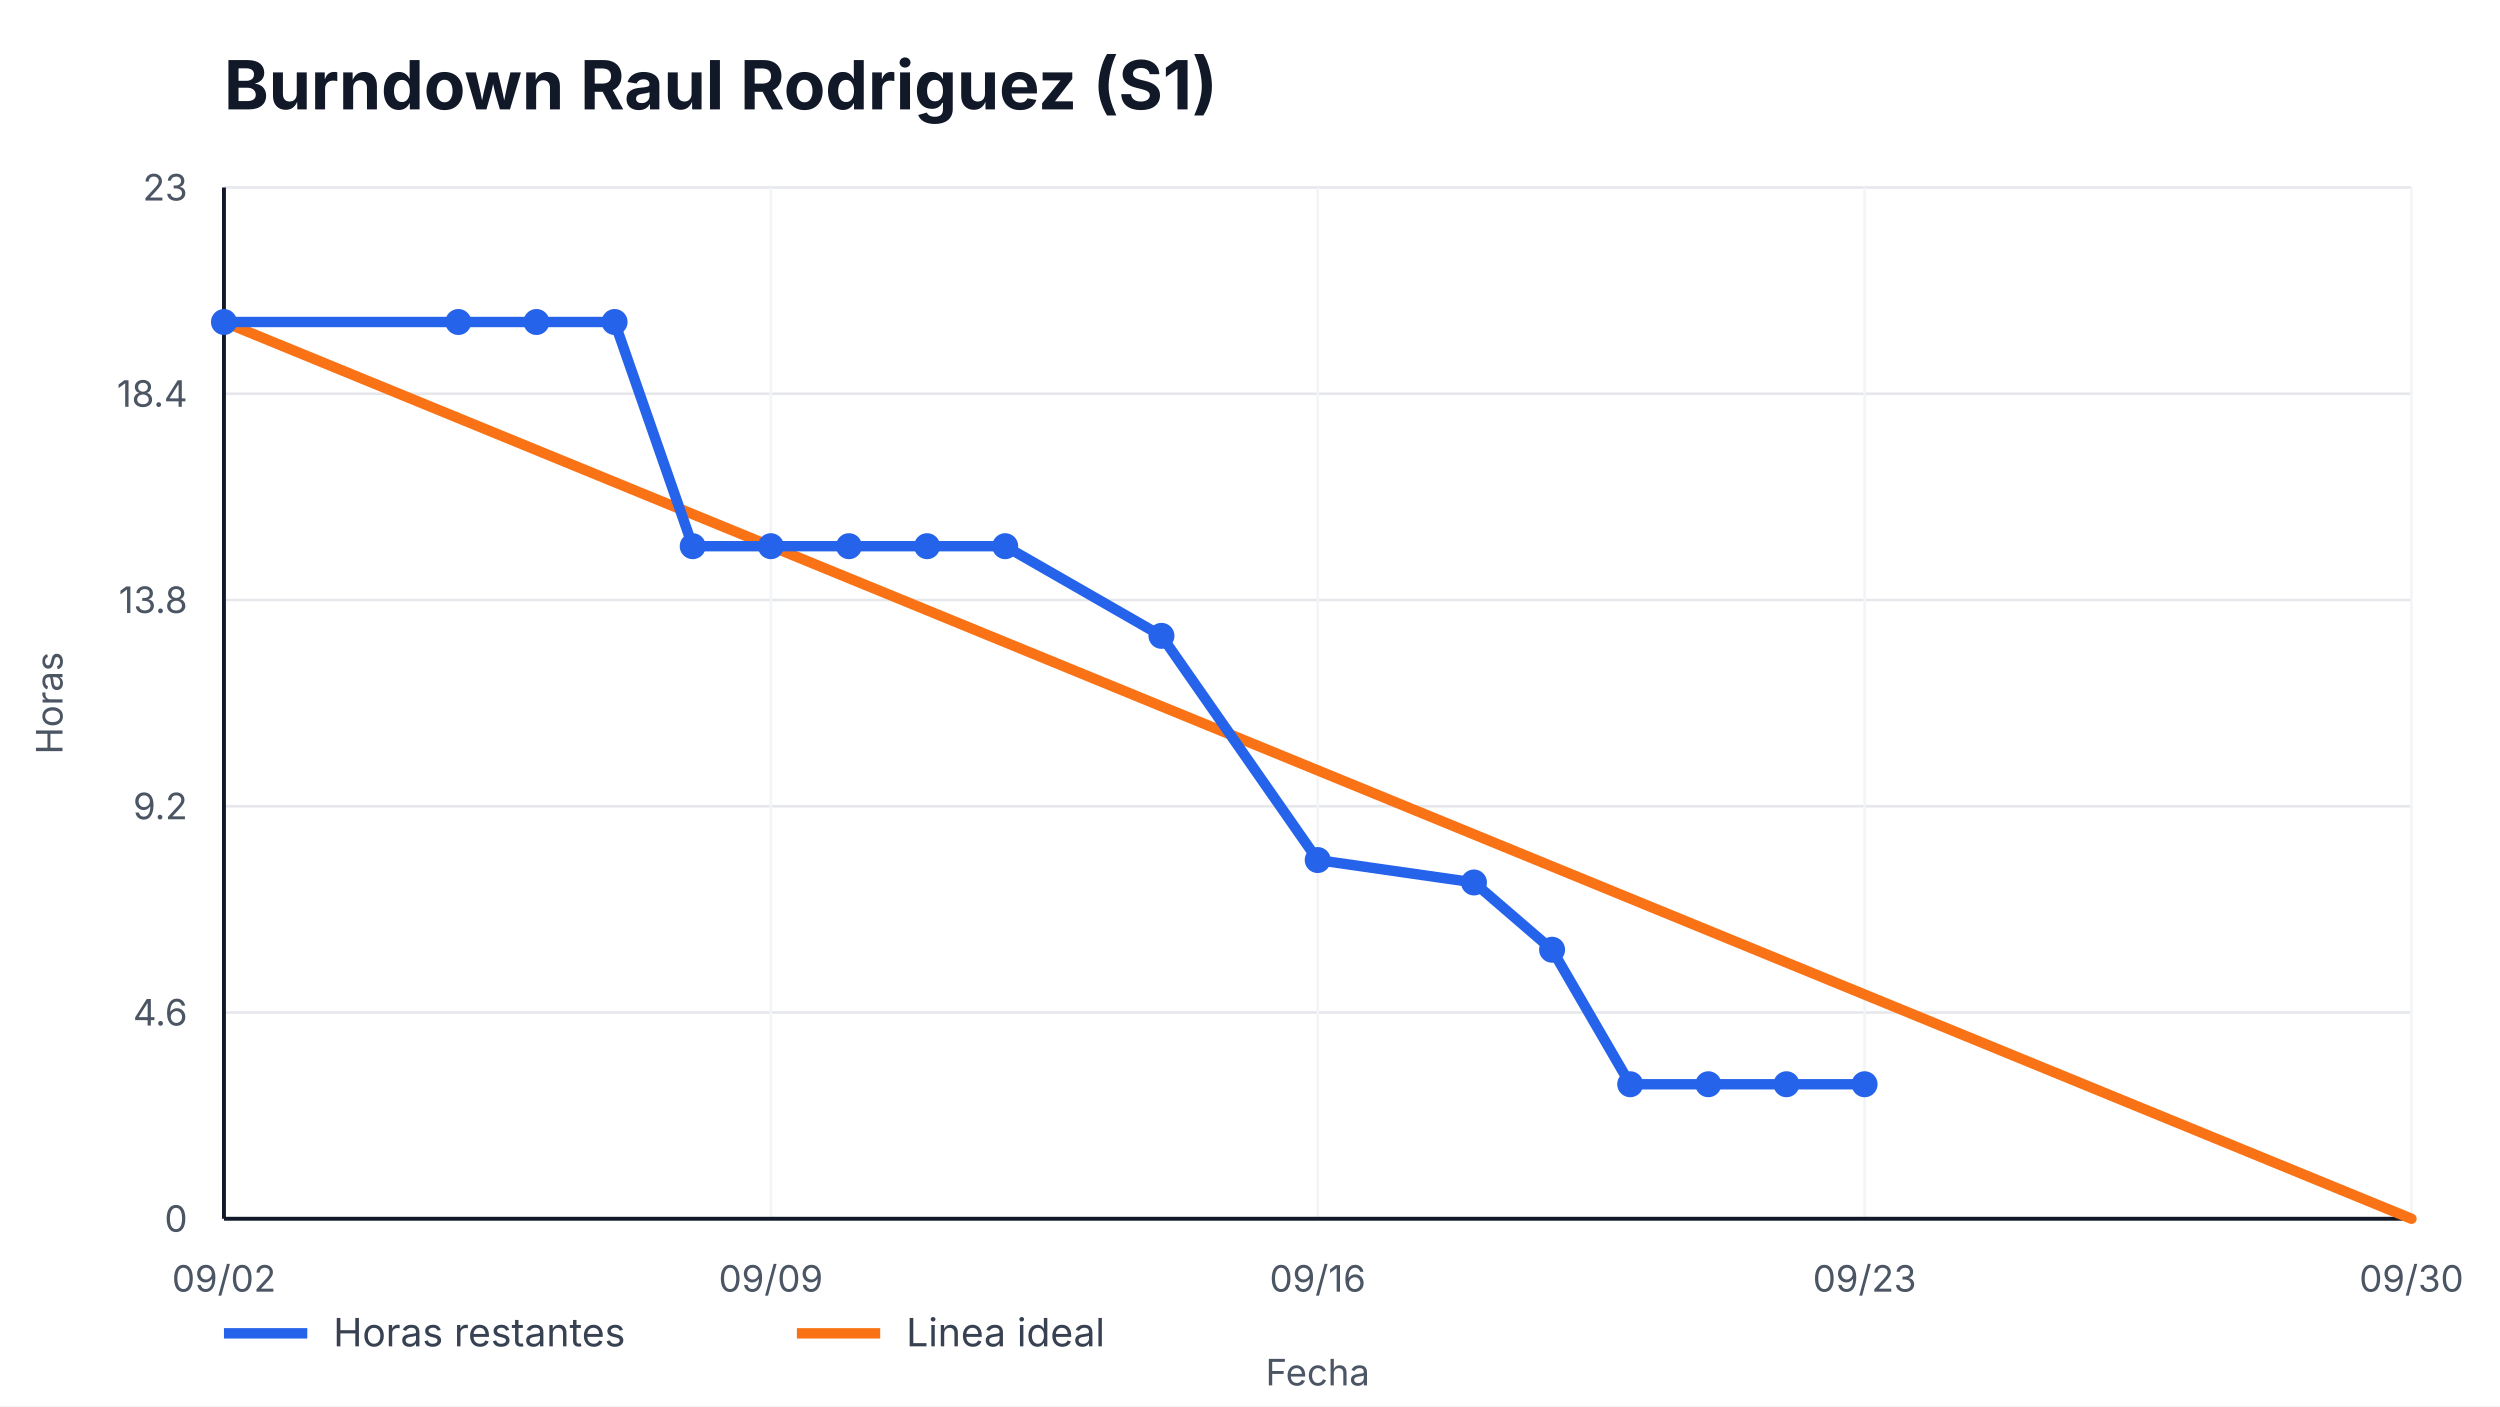
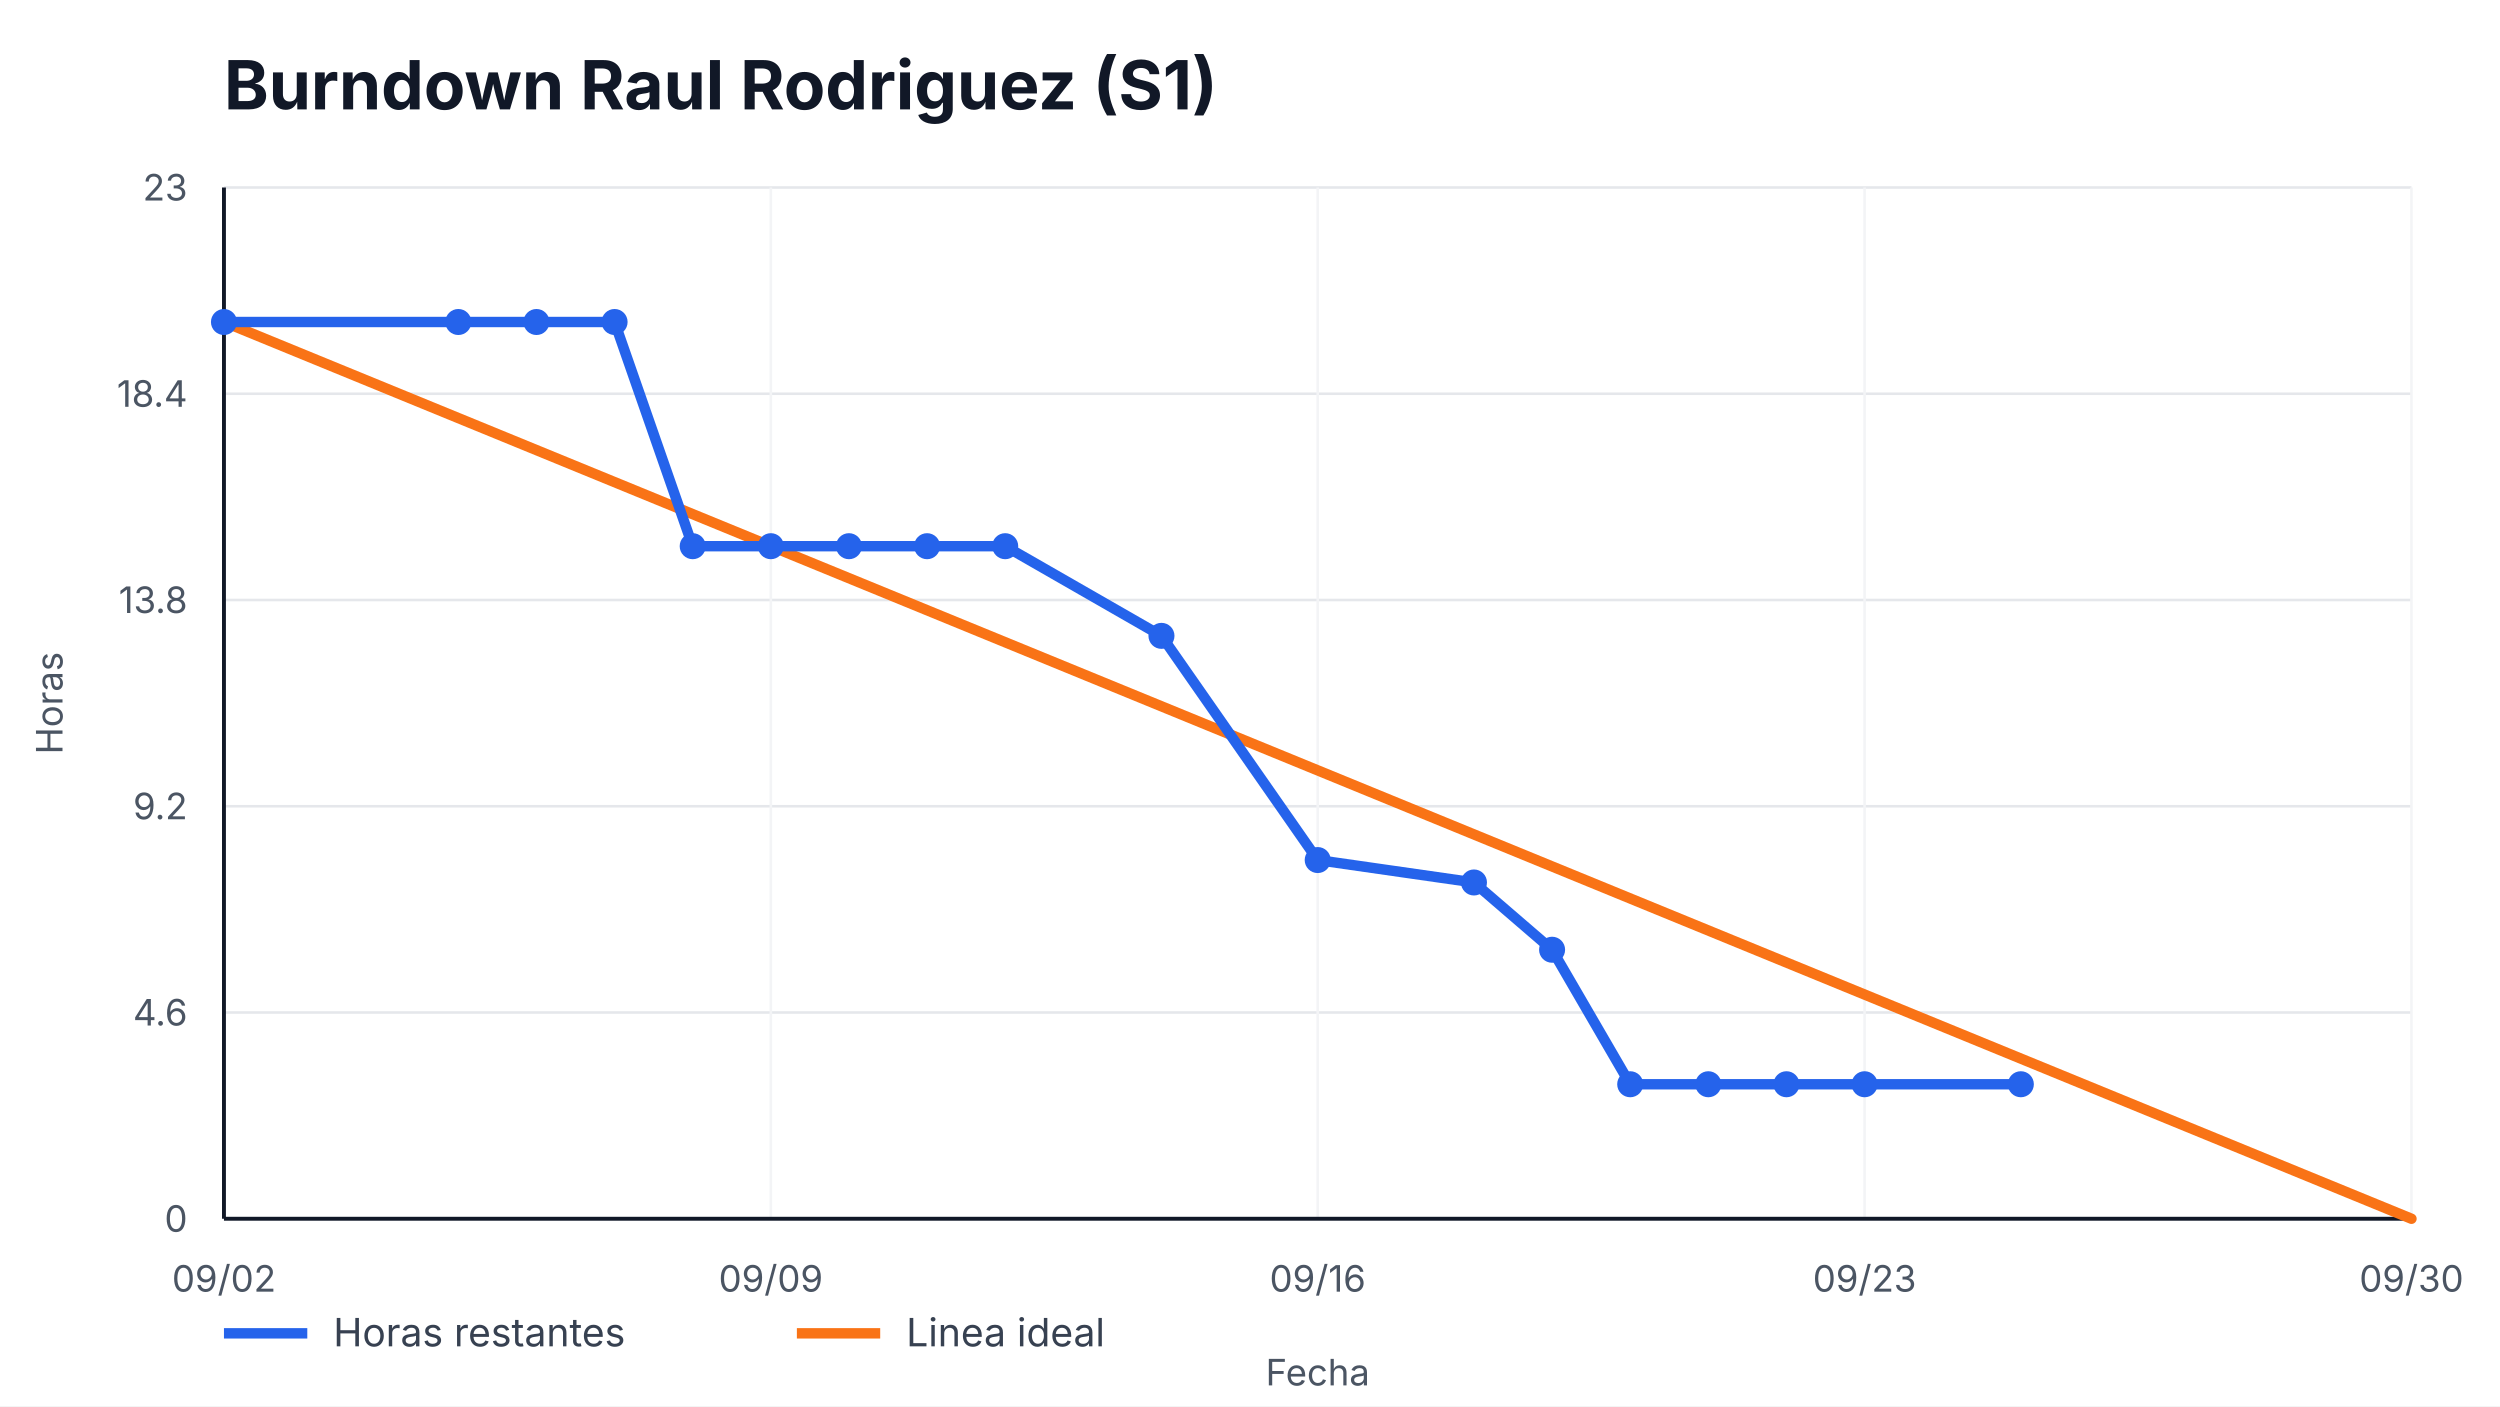
<svg xmlns="http://www.w3.org/2000/svg" width="960" height="540" viewBox="0 0 960 540" role="img" aria-label="Burndown Raul Rodriguez (S1)">
  <style>
    text { font-family: -apple-system, BlinkMacSystemFont, "Segoe UI", sans-serif; fill: #111827; }
    .title { font-size: 26px; font-weight: 700; }
    .axis { font-size: 14px; fill: #4b5563; }
    .legend { font-size: 15px; fill: #374151; }
    .overrun { font-size: 14px; font-weight: 700; fill: #b91c1c; }
  </style>
  <rect width="100%" height="100%" fill="#ffffff" />
  <text x="86" y="42" class="title">Burndown Raul Rodriguez (S1)</text>
  <g>
    <line x1="86" y1="468.00" x2="926" y2="468.00" stroke="#e5e7eb" />
    <line x1="86" y1="388.80" x2="926" y2="388.80" stroke="#e5e7eb" />
    <line x1="86" y1="309.60" x2="926" y2="309.60" stroke="#e5e7eb" />
    <line x1="86" y1="230.40" x2="926" y2="230.40" stroke="#e5e7eb" />
    <line x1="86" y1="151.20" x2="926" y2="151.20" stroke="#e5e7eb" />
    <line x1="86" y1="72.00" x2="926" y2="72.00" stroke="#e5e7eb" />
  </g>
  <g>
    <line x1="86.00" y1="72" x2="86.00" y2="468" stroke="#f3f4f6" />
    <text x="86.00" y="496" text-anchor="middle" class="axis">09/02</text>
    <line x1="296.00" y1="72" x2="296.00" y2="468" stroke="#f3f4f6" />
    <text x="296.00" y="496" text-anchor="middle" class="axis">09/09</text>
    <line x1="506.00" y1="72" x2="506.00" y2="468" stroke="#f3f4f6" />
    <text x="506.00" y="496" text-anchor="middle" class="axis">09/16</text>
    <line x1="716.00" y1="72" x2="716.00" y2="468" stroke="#f3f4f6" />
    <text x="716.00" y="496" text-anchor="middle" class="axis">09/23</text>
    <line x1="926.00" y1="72" x2="926.00" y2="468" stroke="#f3f4f6" />
    <text x="926.00" y="496" text-anchor="middle" class="axis">09/30</text>
  </g>
  <line x1="86" y1="468" x2="926" y2="468" stroke="#111827" stroke-width="1.5" />
  <line x1="86" y1="72" x2="86" y2="468" stroke="#111827" stroke-width="1.5" />
  <g>
    <text x="72" y="473.00" text-anchor="end" class="axis">0</text>
    <text x="72" y="393.80" text-anchor="end" class="axis">4.6</text>
    <text x="72" y="314.60" text-anchor="end" class="axis">9.2</text>
    <text x="72" y="235.40" text-anchor="end" class="axis">13.8</text>
    <text x="72" y="156.20" text-anchor="end" class="axis">18.4</text>
    <text x="72" y="77.00" text-anchor="end" class="axis">23</text>
  </g>
  <polyline points="86.00,123.65 926.00,468.00" fill="none" stroke="#f97316" stroke-width="4" stroke-linecap="round" />
-   <polyline points="86.00,123.65 176.00,123.65 206.00,123.65 236.00,123.65 266.00,209.74 296.00,209.74 326.00,209.74 356.00,209.74 386.00,209.74 446.00,244.17 506.00,330.26 566.00,338.87 596.00,364.70 626.00,416.35 656.00,416.35 686.00,416.35 716.00,416.35" fill="none" stroke="#2563eb" stroke-width="4" stroke-linecap="round" stroke-linejoin="round" />
+   <polyline points="86.00,123.65 176.00,123.65 206.00,123.65 236.00,123.65 266.00,209.74 296.00,209.74 326.00,209.74 356.00,209.74 386.00,209.74 446.00,244.17 506.00,330.26 566.00,338.87 596.00,364.70 626.00,416.35 656.00,416.35 686.00,416.35 716.00,416.35 776.00,416.35" fill="none" stroke="#2563eb" stroke-width="4" stroke-linecap="round" stroke-linejoin="round" />
  <g>
    <circle cx="86.00" cy="123.65" r="5" fill="#2563eb" />
    <circle cx="176.00" cy="123.65" r="5" fill="#2563eb" />
    <circle cx="206.00" cy="123.65" r="5" fill="#2563eb" />
    <circle cx="236.00" cy="123.65" r="5" fill="#2563eb" />
    <circle cx="266.00" cy="209.74" r="5" fill="#2563eb" />
    <circle cx="296.00" cy="209.74" r="5" fill="#2563eb" />
    <circle cx="326.00" cy="209.74" r="5" fill="#2563eb" />
    <circle cx="356.00" cy="209.74" r="5" fill="#2563eb" />
    <circle cx="386.00" cy="209.74" r="5" fill="#2563eb" />
    <circle cx="446.00" cy="244.17" r="5" fill="#2563eb" />
    <circle cx="506.00" cy="330.26" r="5" fill="#2563eb" />
    <circle cx="566.00" cy="338.87" r="5" fill="#2563eb" />
    <circle cx="596.00" cy="364.70" r="5" fill="#2563eb" />
    <circle cx="626.00" cy="416.35" r="5" fill="#2563eb" />
    <circle cx="656.00" cy="416.35" r="5" fill="#2563eb" />
    <circle cx="686.00" cy="416.35" r="5" fill="#2563eb" />
    <circle cx="716.00" cy="416.35" r="5" fill="#2563eb" />
+     <circle cx="776.00" cy="416.35" r="5" fill="#2563eb" />
  </g>
  <line x1="86" y1="512" x2="118" y2="512" stroke="#2563eb" stroke-width="4" />
  <text x="128" y="517" class="legend">Horas restantes</text>
  <line x1="306" y1="512" x2="338" y2="512" stroke="#f97316" stroke-width="4" />
  <text x="348" y="517" class="legend">Linea ideal</text>
  <text x="506.0" y="532" text-anchor="middle" class="axis">Fecha</text>
  <text x="24" y="270.0" transform="rotate(-90 24,270.0)" text-anchor="middle" class="axis">Horas</text>
</svg>
